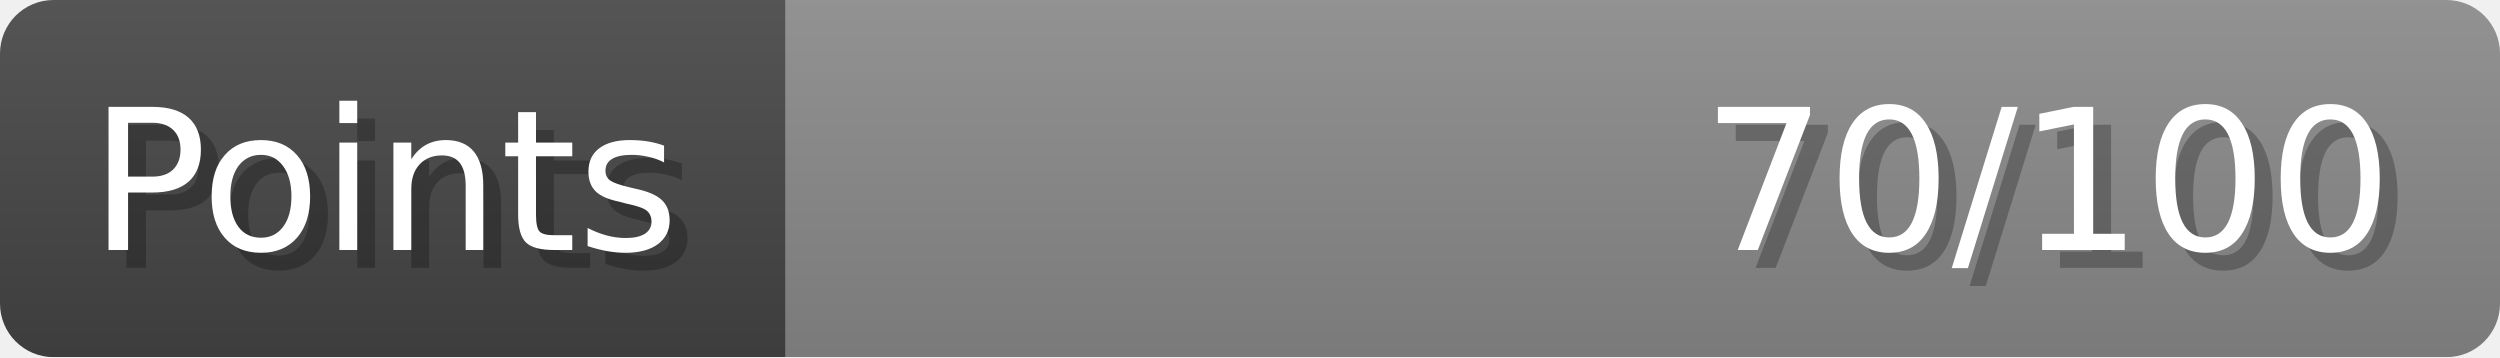
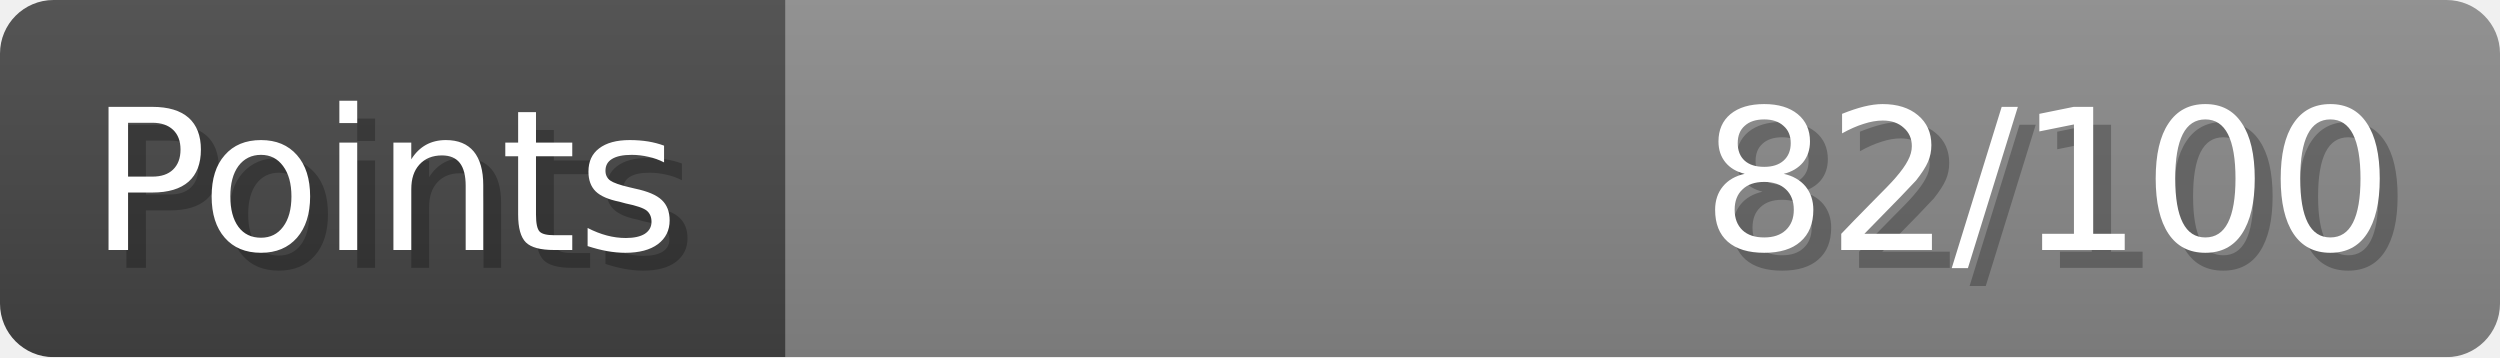
- <svg xmlns="http://www.w3.org/2000/svg" width="140px" height="20px" role="img" aria-label="Points: 70/100">
+ <svg xmlns="http://www.w3.org/2000/svg" width="140px" height="20px" role="img" aria-label="Points: 82/100">
  <linearGradient id="a" x2="0" y2="100%">
    <stop offset="0" stop-opacity=".1" stop-color="#EEE" />
    <stop offset="1" stop-opacity=".1" />
  </linearGradient>
  <mask id="m">
    <rect width="100%" height="100%" rx="3" fill="#FFF" />
  </mask>
  <g mask="url(#m)">
    <rect x="0" y="0" width="44" height="20" fill="#444" />
    <svg x="44" y="0" width="96" height="20">
      <rect width="100%" height="100%" fill="#888888" />
      <rect width="0%" height="100%" fill="#33CC11" transform="">
-         <animate attributeName="width" begin="0.5s" dur="600ms" from="0%" to="70%" repeatCount="1" fill="freeze" calcMode="spline" keyTimes="0; 1" keySplines="0.3, 0.61, 0.355, 1" />
+         <animate attributeName="width" begin="0.5s" dur="600ms" from="0%" to="82%" repeatCount="1" fill="freeze" calcMode="spline" keyTimes="0; 1" keySplines="0.3, 0.61, 0.355, 1" />
      </rect>
    </svg>
    <rect width="140" height="20" fill="url(#a)" />
  </g>
  <g aria-hidden="true" font-size="11" font-family="Verdana, DejaVu Sans, sans-serif" fill="#FFFFFF">
    <text x="6" y="15" fill="#000" opacity="0.25">Points</text>
    <text x="5" y="14">Points</text>
-     <text x="135" y="15" fill="#000" opacity="0.25" text-anchor="end">70/100</text>
-     <text x="134" y="14" text-anchor="end">70/100</text>
+     <text x="135" y="15" fill="#000" opacity="0.25" text-anchor="end">82/100</text>
+     <text x="134" y="14" text-anchor="end">82/100</text>
  </g>
</svg>
